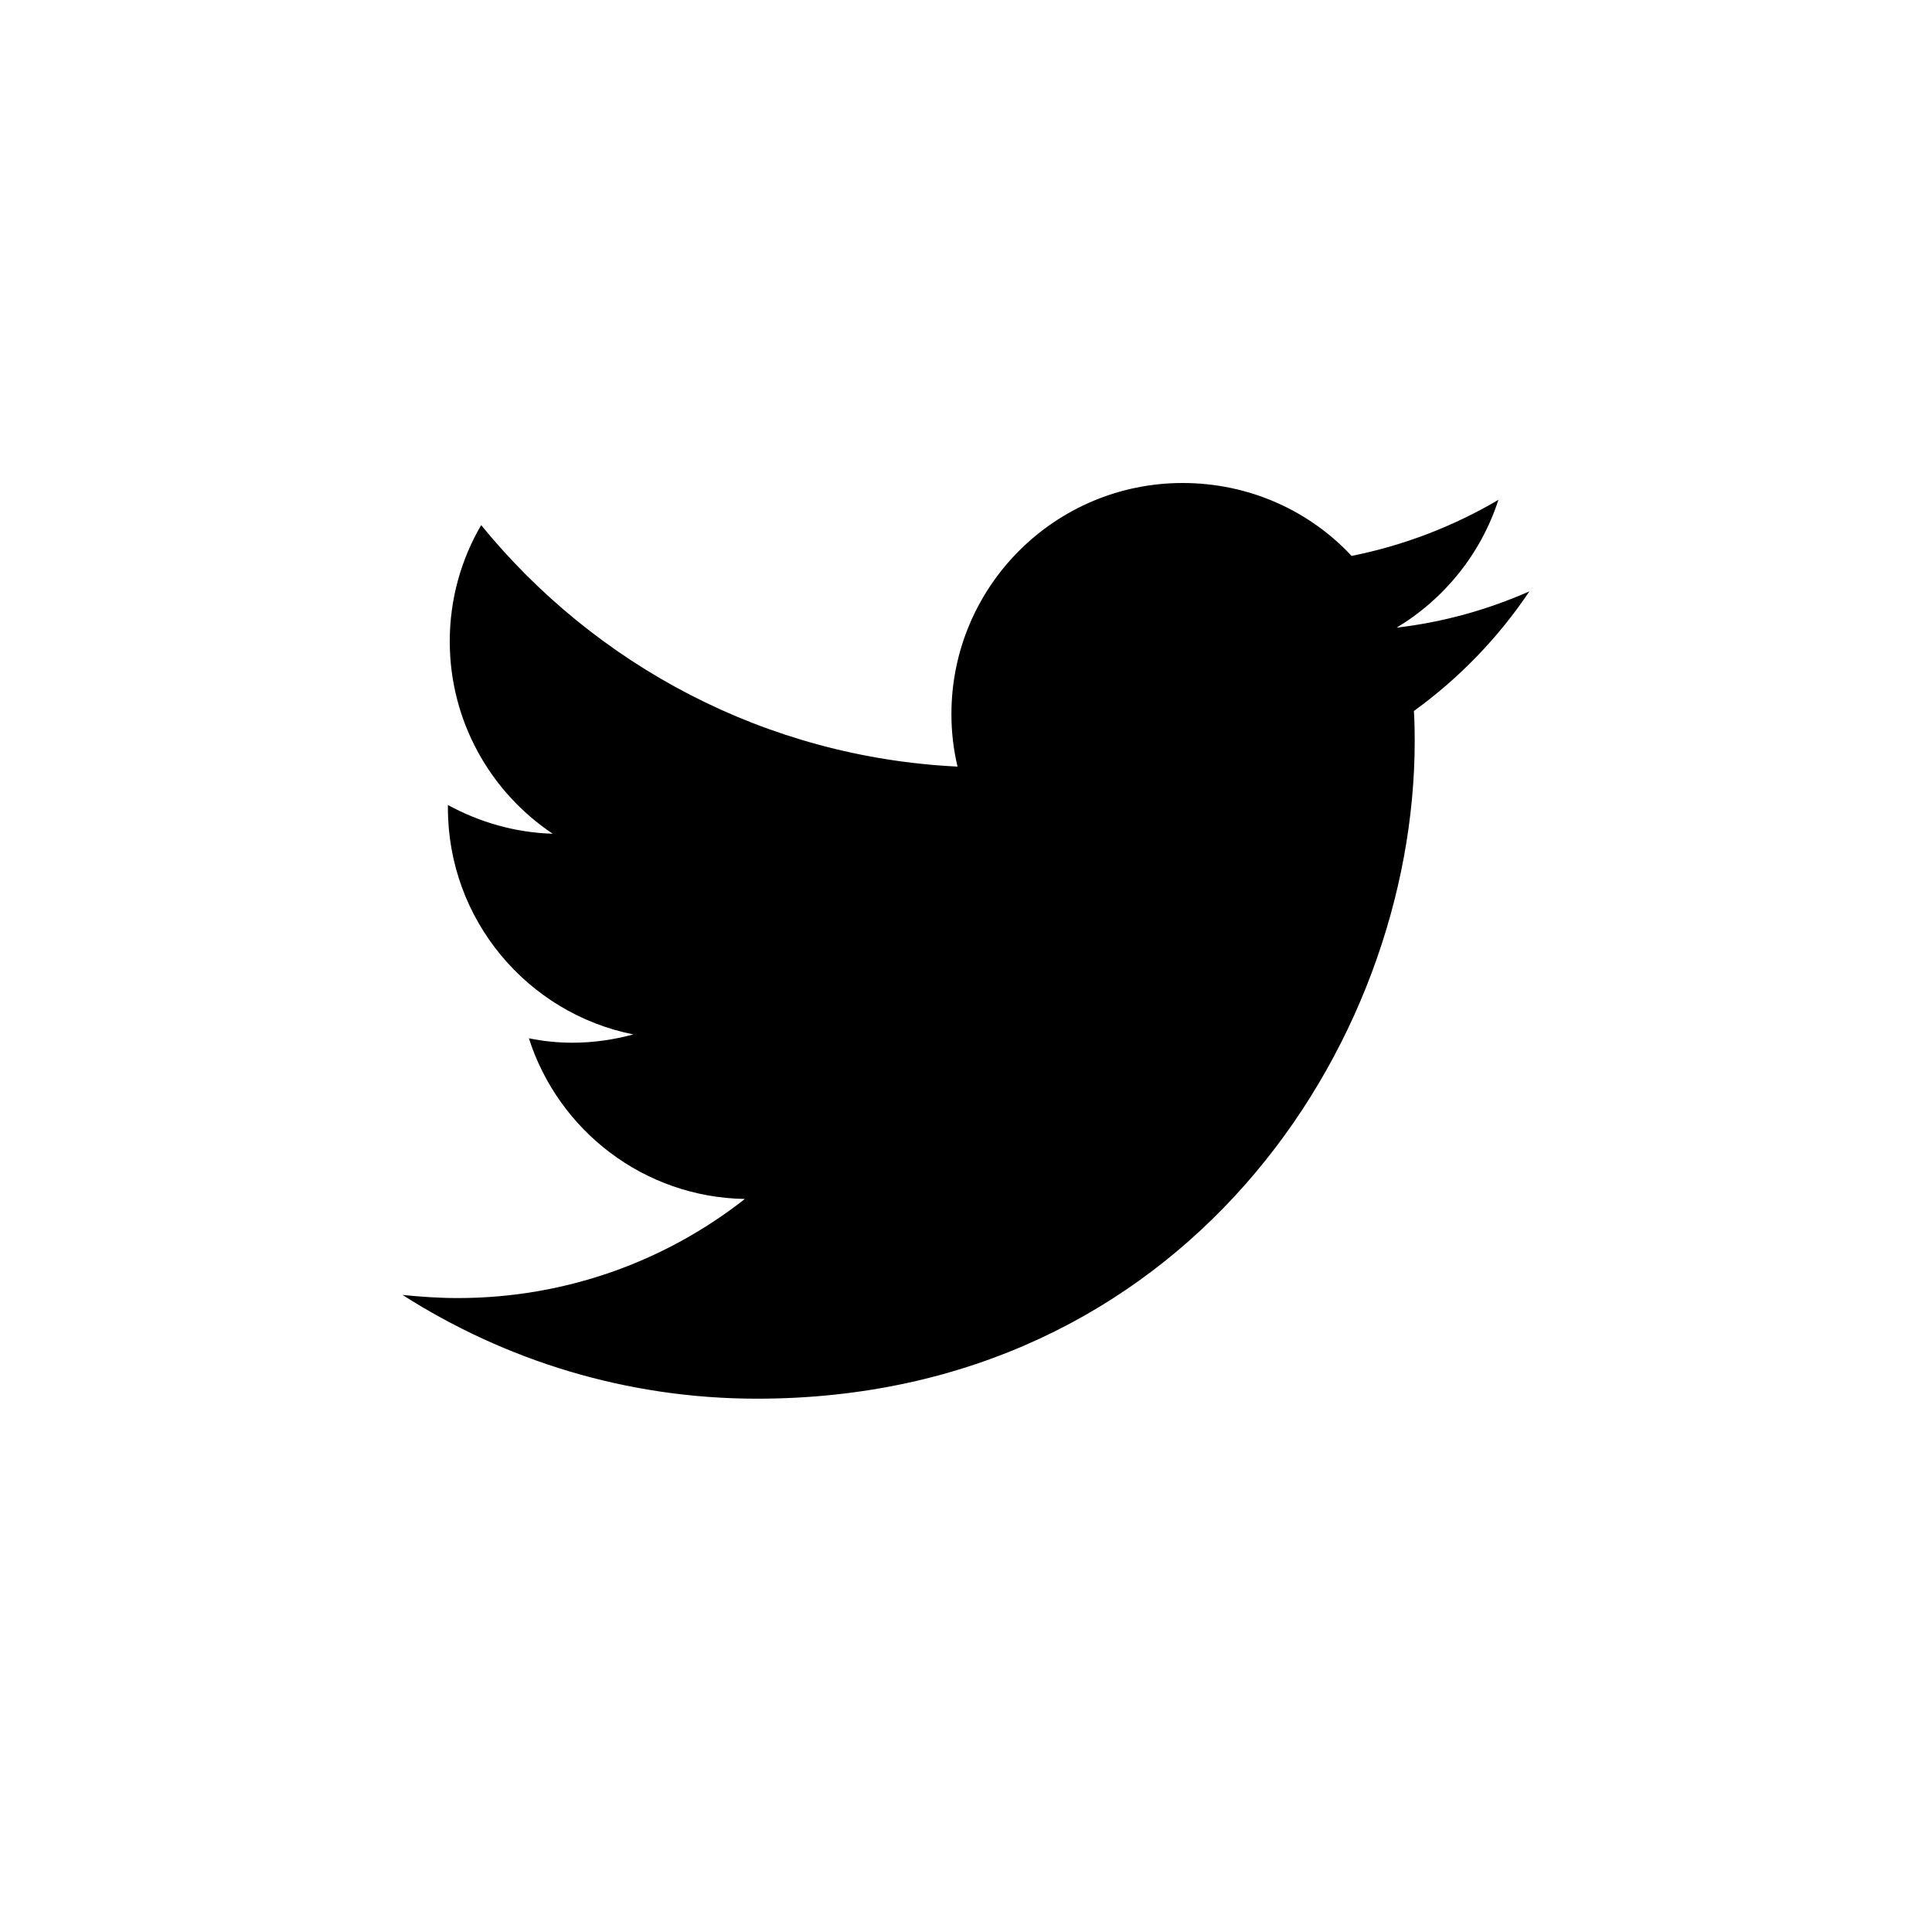
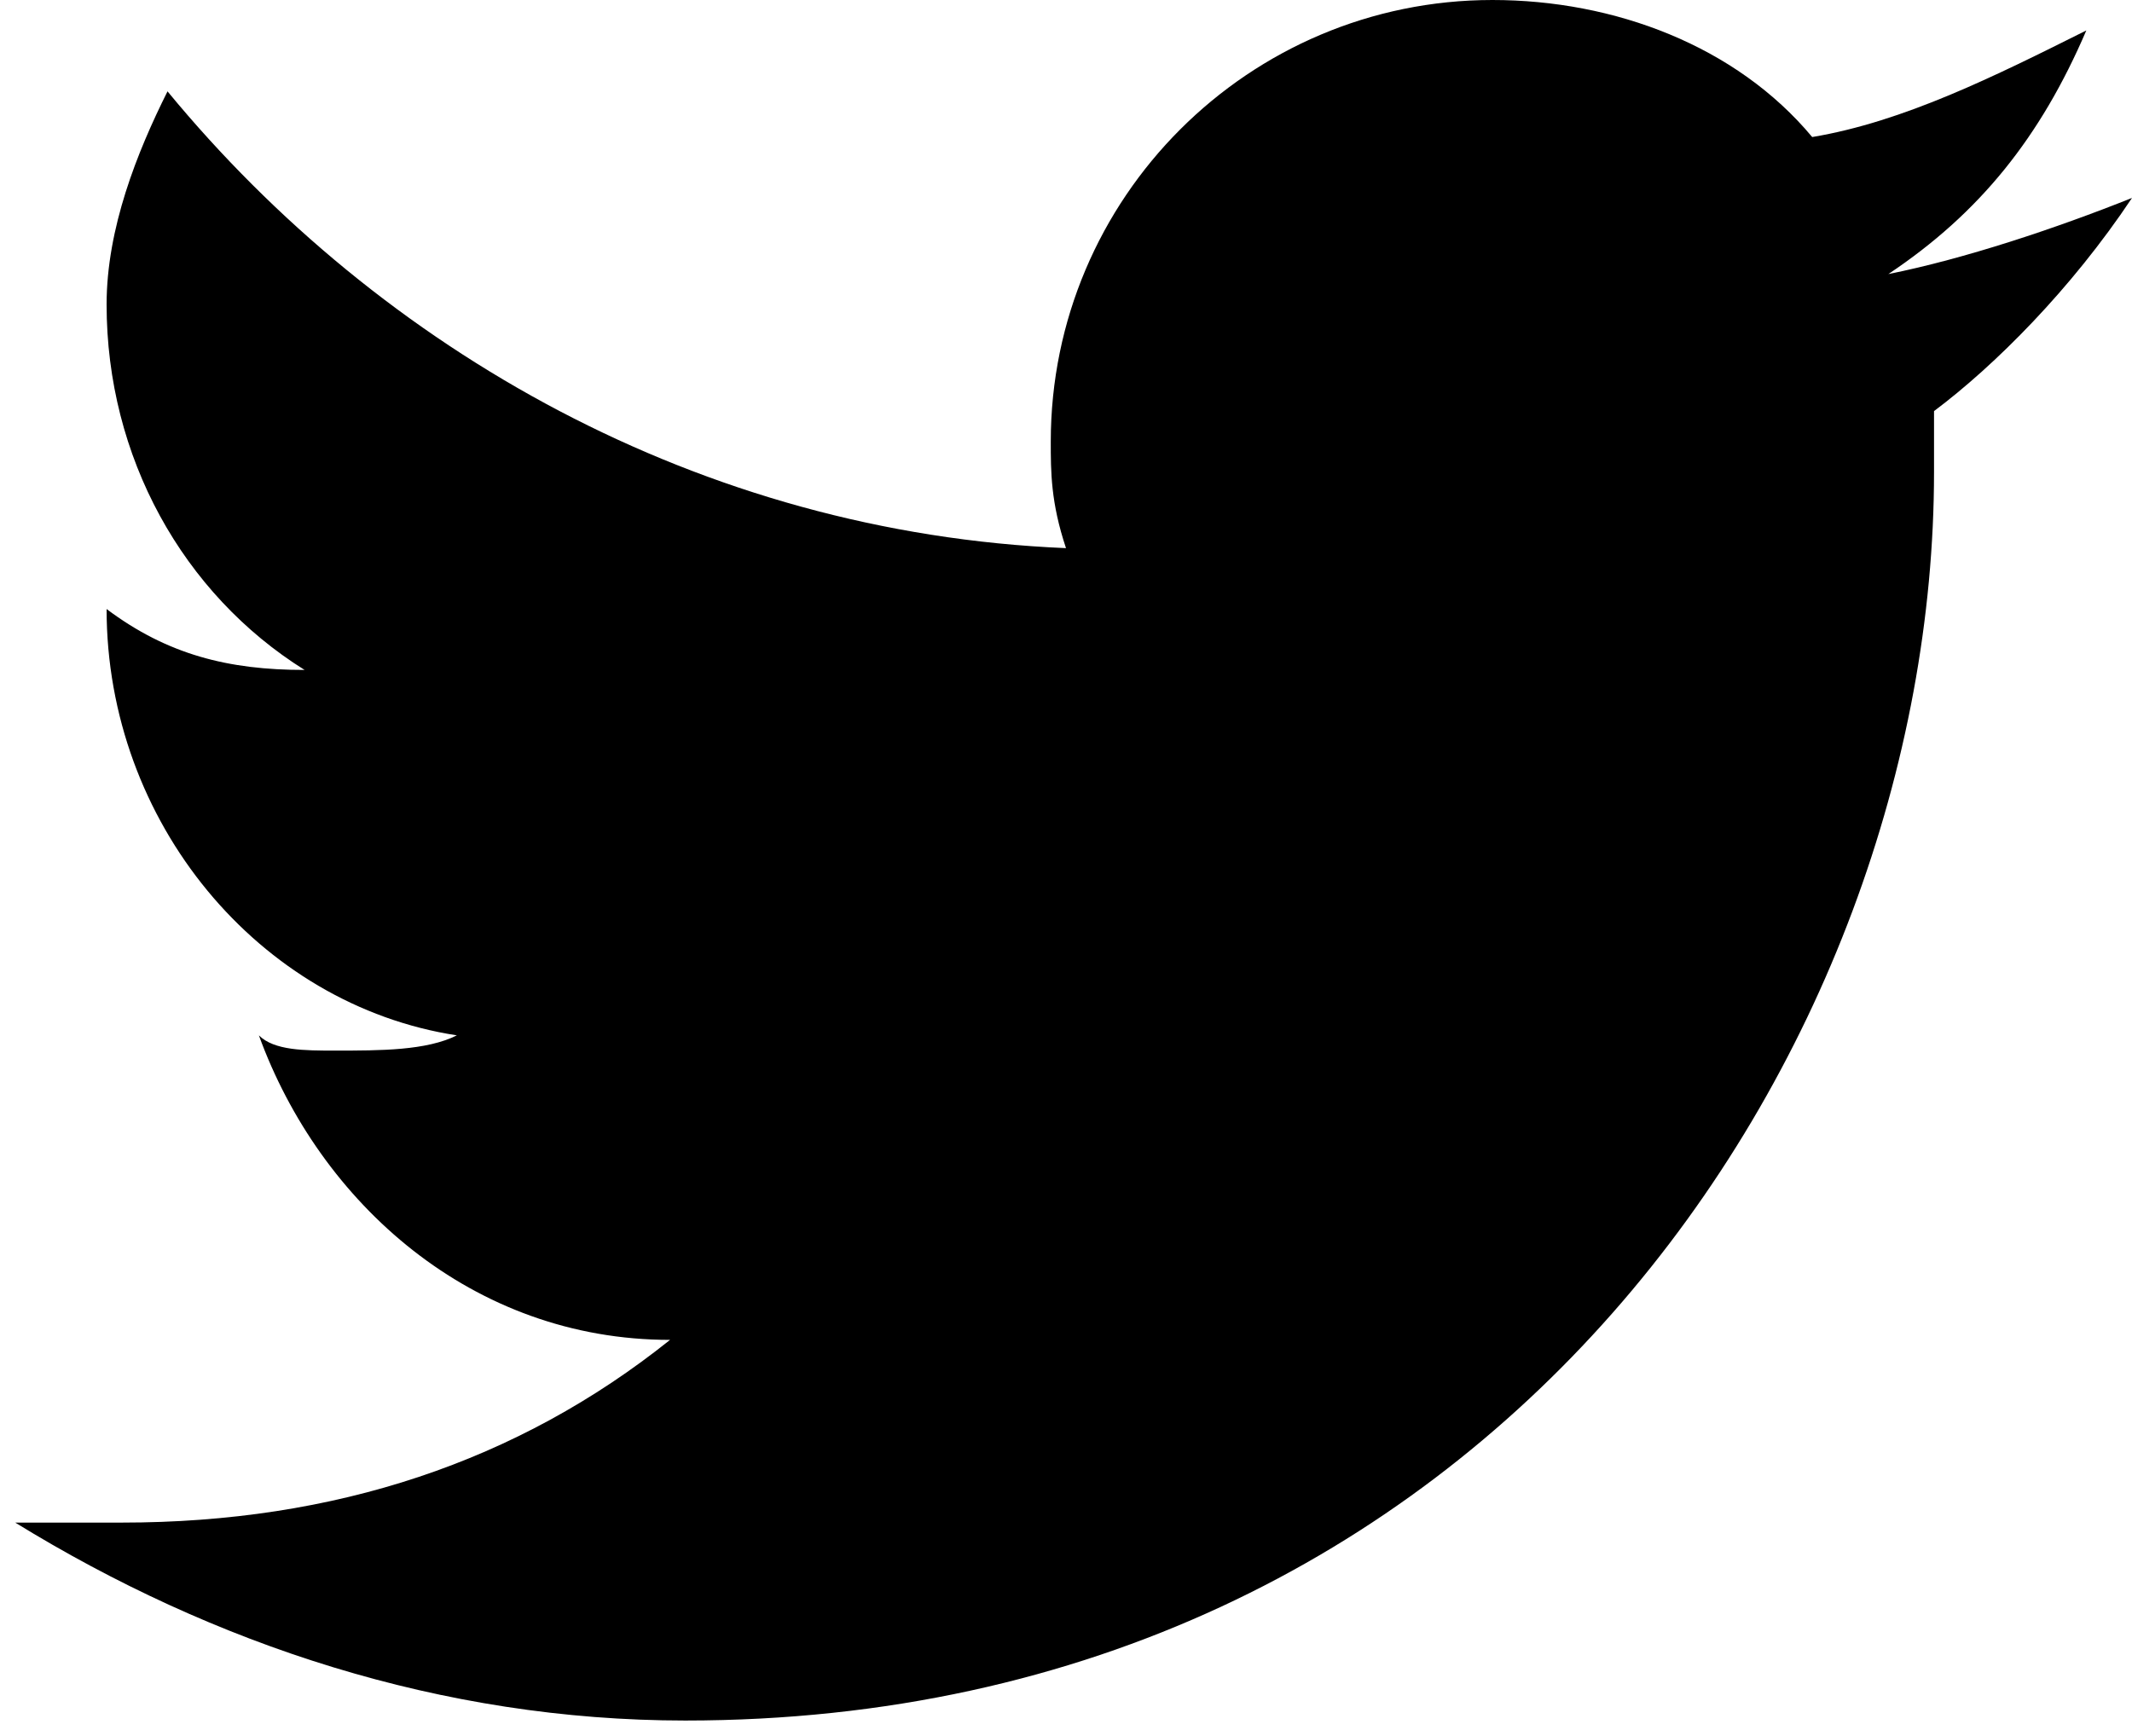
- <svg width="24px" height="24px" viewBox="0 0 24 24">
-   <path d="M18.999,7.346 C18.481,7.574 17.931,7.729 17.349,7.797 C17.942,7.441 18.397,6.879 18.614,6.209 C18.058,6.537 17.442,6.775 16.79,6.906 C16.269,6.346 15.519,6 14.692,6 C13.106,6 11.819,7.285 11.819,8.871 C11.819,9.098 11.845,9.314 11.895,9.523 C9.508,9.406 7.394,8.261 5.977,6.523 C5.729,6.949 5.587,7.441 5.587,7.967 C5.587,8.962 6.095,9.842 6.866,10.357 C6.395,10.343 5.952,10.212 5.564,10 L5.564,10.035 C5.564,11.428 6.554,12.588 7.868,12.85 C7.627,12.915 7.373,12.953 7.111,12.953 C6.926,12.953 6.745,12.934 6.57,12.898 C6.936,14.043 7.997,14.873 9.253,14.894 C8.27,15.666 7.03,16.125 5.685,16.125 C5.454,16.125 5.226,16.109 5,16.086 C6.272,16.898 7.781,17.375 9.403,17.375 C14.687,17.375 17.574,13 17.574,9.205 C17.574,9.08 17.572,8.955 17.564,8.832 C18.126,8.426 18.614,7.92 18.999,7.346" />
+ <svg xmlns="http://www.w3.org/2000/svg" viewBox="-288 391 14 11.4">
+   <path d="M-274 392.3c-.5.2-1.1.4-1.6.5.6-.4 1-.9 1.3-1.6-.6.3-1.2.6-1.8.7-.5-.6-1.3-.9-2.1-.9-1.6 0-2.9 1.3-2.9 2.9 0 .2 0 .4.1.7-2.4-.1-4.5-1.3-5.9-3-.2.4-.4.9-.4 1.4 0 1 .5 1.9 1.3 2.4-.5 0-.9-.1-1.3-.4 0 1.4 1 2.6 2.3 2.8-.2.1-.5.1-.8.1-.2 0-.4 0-.5-.1.4 1.1 1.4 2 2.7 2-1 .8-2.2 1.2-3.6 1.2h-.7c1.3.8 2.8 1.3 4.4 1.3 5.3 0 8.2-4.4 8.2-8.2v-.4c.4-.3.9-.8 1.3-1.4" />
</svg>
